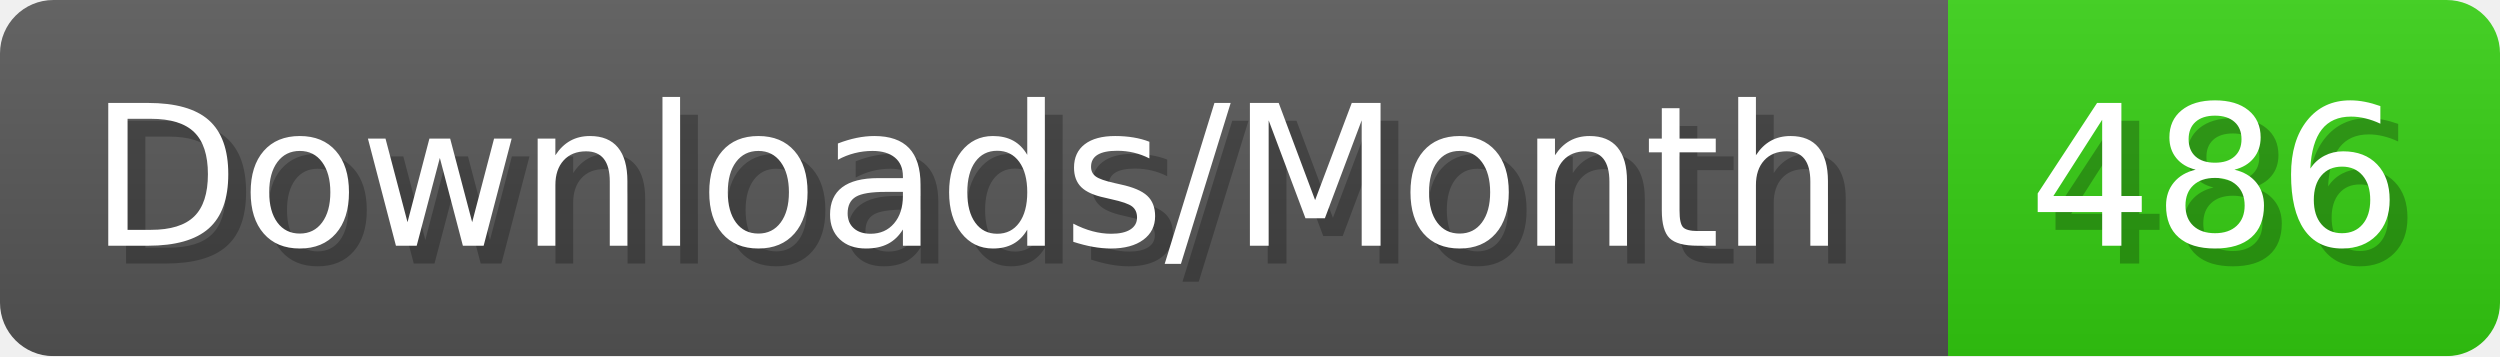
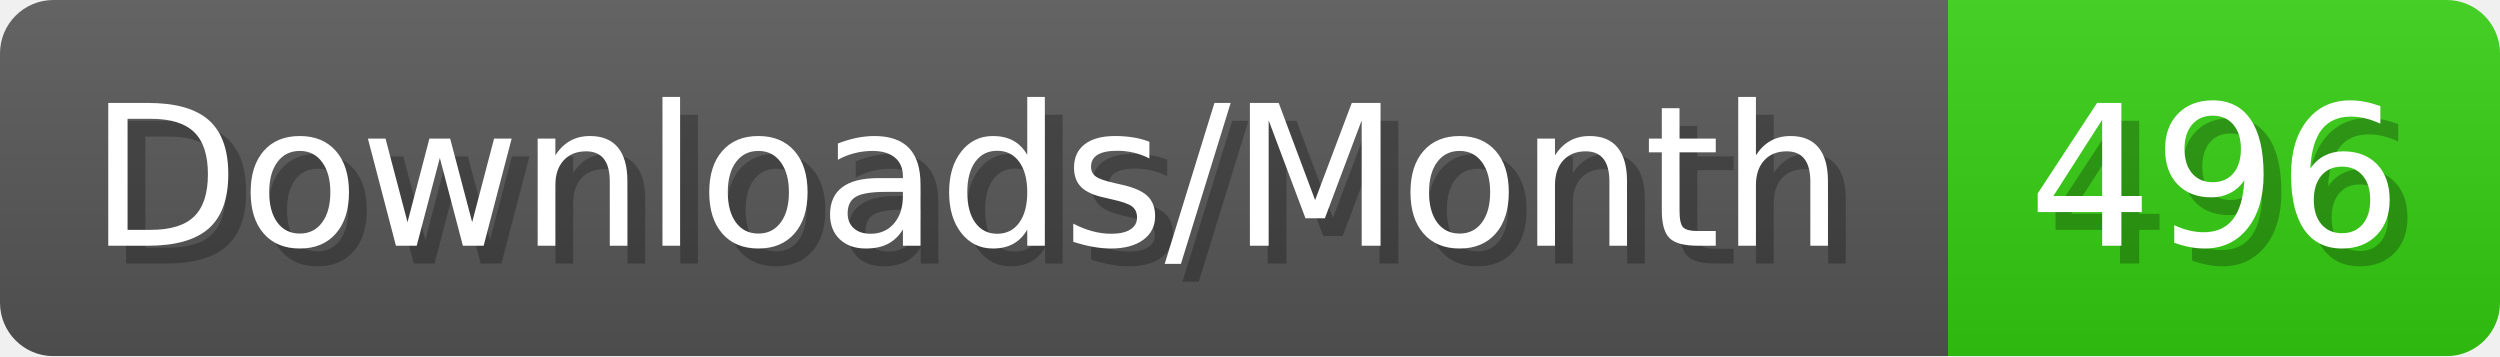
- <svg xmlns="http://www.w3.org/2000/svg" width="140.4" height="20" viewBox="0 0 1404 200" role="img" aria-label="Downloads/Month: 486">
+ <svg xmlns="http://www.w3.org/2000/svg" width="140.4" height="20" viewBox="0 0 1404 200" role="img" aria-label="Downloads/Month: 496">
  <linearGradient id="YlXUI" x2="0" y2="100%">
    <stop offset="0" stop-opacity=".1" stop-color="#EEE" />
    <stop offset="1" stop-opacity=".1" />
  </linearGradient>
  <mask id="JHhop">
    <rect width="1404" height="200" rx="30" fill="#FFF" />
  </mask>
  <g mask="url(#JHhop)">
    <rect width="1094" height="200" fill="#555" />
    <rect width="310" height="200" fill="#3C1" x="1094" />
    <rect width="1404" height="200" fill="url(#YlXUI)" />
  </g>
  <g aria-hidden="true" fill="#fff" text-anchor="start" font-family="Verdana,DejaVu Sans,sans-serif" font-size="110">
    <text x="60" y="148" textLength="994" fill="#000" opacity="0.25">Downloads/Month</text>
    <text x="50" y="138" textLength="994">Downloads/Month</text>
-     <text x="1149" y="148" textLength="210" fill="#000" opacity="0.25">486</text>
-     <text x="1139" y="138" textLength="210">486</text>
+     <text x="1149" y="148" textLength="210" fill="#000" opacity="0.25">496</text>
+     <text x="1139" y="138" textLength="210">496</text>
  </g>
</svg>
